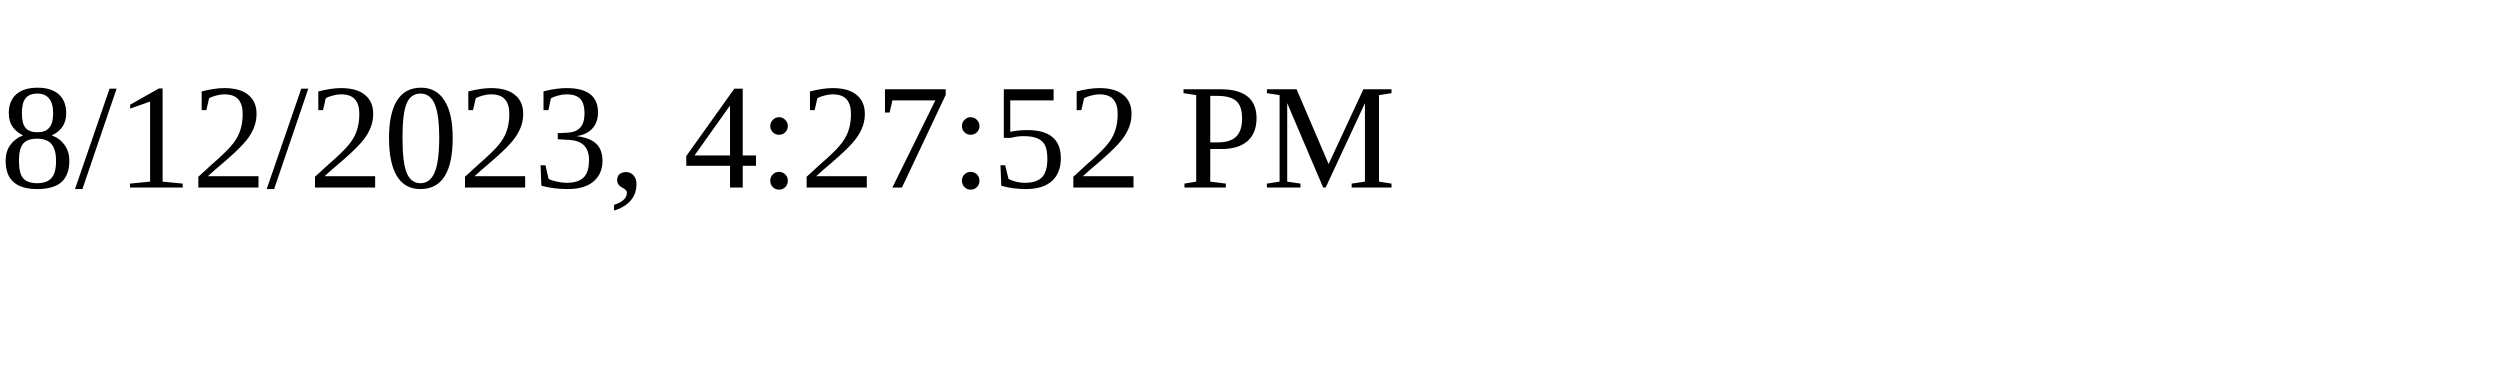
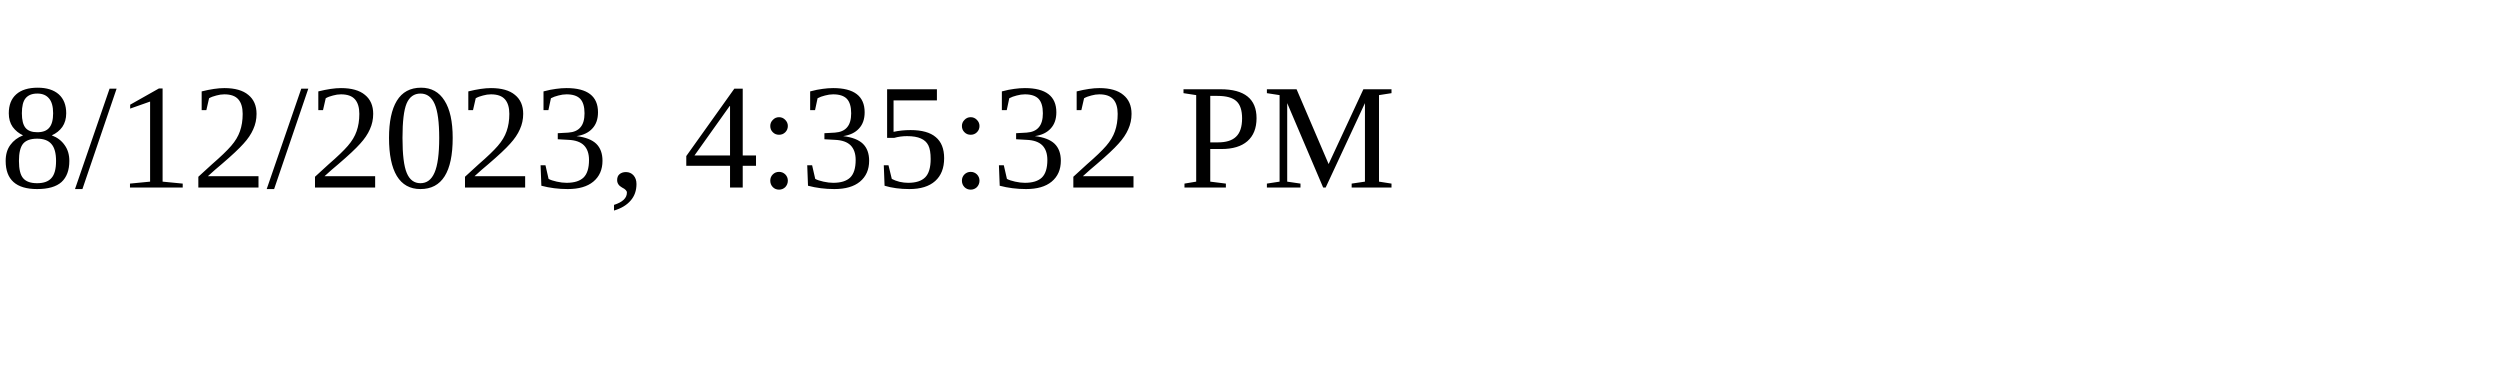
<svg xmlns="http://www.w3.org/2000/svg" height="30" width="200">
-   <text x="0" y="15">8/12/2023, 4:27:52 PM</text>
+   <text x="0" y="15">8/12/2023, 4:35:32 PM</text>
</svg>
